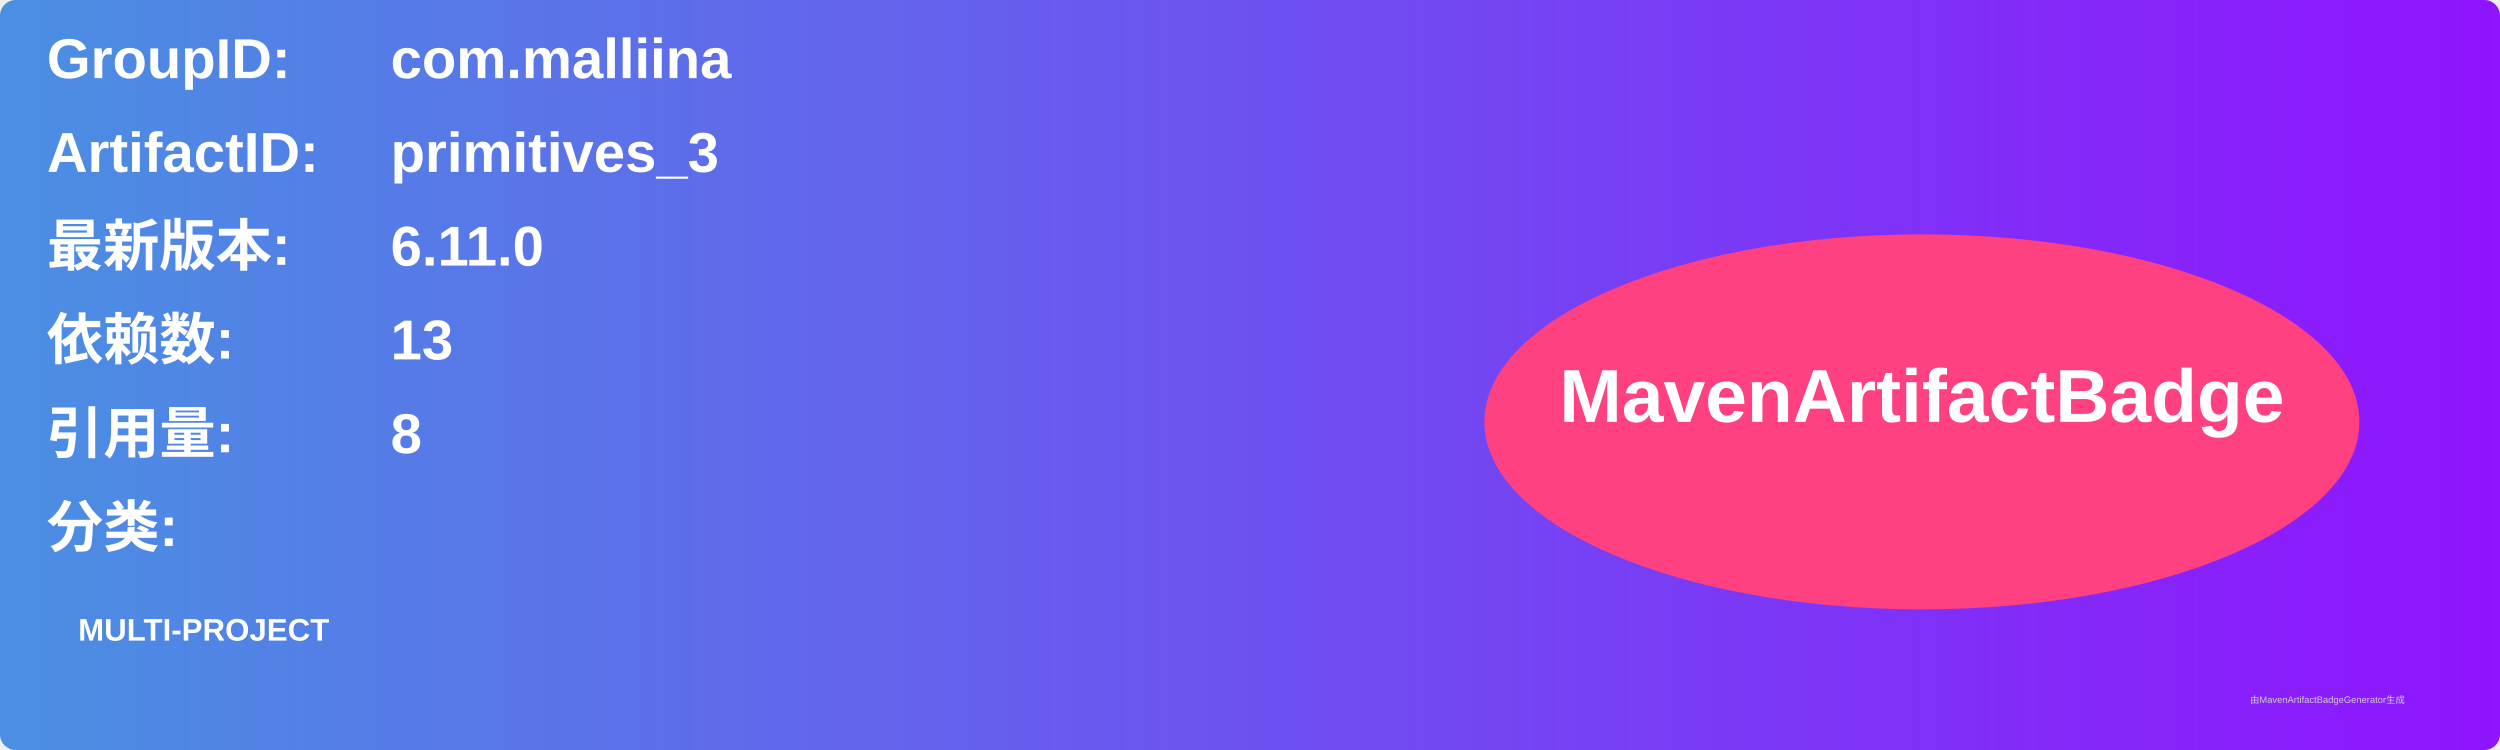
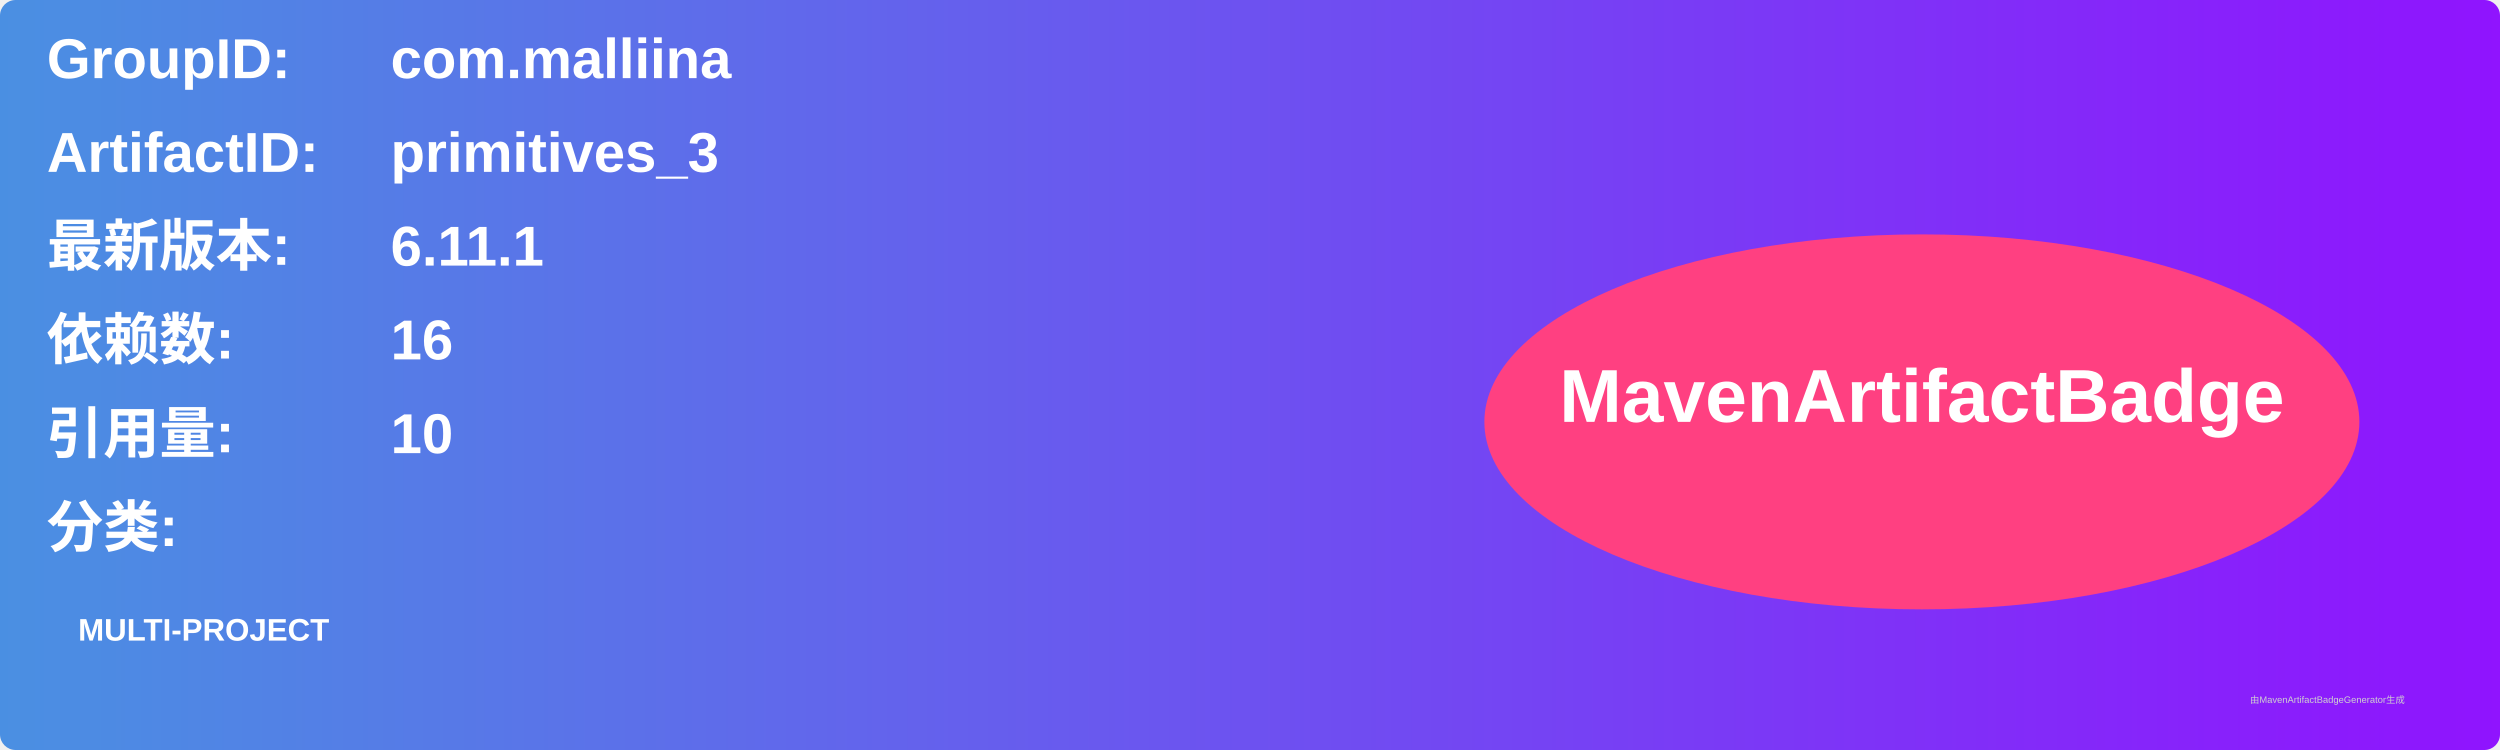
<svg xmlns="http://www.w3.org/2000/svg" width="800" height="240" viewBox="0 0 800 240">
  <linearGradient id="grad" x1="0%" y1="0%" x2="100%" y2="0%">
    <stop offset="0%" stop-color="#4a90e2" />
    <stop offset="100%" stop-color="#9013fe" />
  </linearGradient>
  <rect width="100%" height="100%" rx="5" ry="5" fill="url(#grad)" />
  <g transform="translate(15, 15)">
    <text x="0" y="10" font-family="Arial" font-size="18" fill="white" font-weight="bold" width="260">GroupID:</text>
    <text x="110" y="10" font-family="Arial" font-size="18" fill="white" font-weight="bold" width="460">com.malliina</text>
    <text x="0" y="40" font-family="Arial" font-size="18" fill="white" font-weight="bold" width="260">ArtifactID:</text>
    <text x="110" y="40" font-family="Arial" font-size="18" fill="white" font-weight="bold" width="460">primitives_3</text>
    <text x="0" y="70" font-family="Arial" font-size="18" fill="white" font-weight="bold">最新版本:</text>
    <text x="110" y="70" font-family="Arial" font-size="18" fill="white" font-weight="bold">
-       <tspan font-weight="bold">6.11.0</tspan>
+       <tspan font-weight="bold">6.11.1</tspan>
    </text>
    <text x="0" y="100" font-family="Arial" font-size="18" fill="white" font-weight="bold">依赖数: </text>
    <text x="110" y="100" font-family="Arial" font-size="18" fill="white">
-       <tspan font-weight="bold">13</tspan>
+       <tspan font-weight="bold">16</tspan>
    </text>
    <text x="0" y="130" font-family="Arial" font-size="18" fill="white" font-weight="bold">引用量: </text>
    <text x="110" y="130" font-family="Arial" font-size="18" fill="white">
-       <tspan font-weight="bold">8</tspan>
+       <tspan font-weight="bold">10</tspan>
    </text>
    <text x="0" y="160" font-family="Arial" font-size="18" fill="white" font-weight="bold">分类:</text>
    <text x="10" y="190" font-family="Arial" font-size="10" fill="white">
      <tspan font-weight="bold">MULTI-PROJECT</tspan>
    </text>
    <ellipse cx="600" cy="120" rx="140" ry="60" fill="#ff4081" />
    <text x="600" y="120" text-anchor="middle" font-family="Arial" font-size="24" fill="white" font-weight="bold">MavenArtifactBadge</text>
  </g>
  <text x="720" y="225" font-family="Arial" font-size="3" fill="#d0d0d0">由MavenArtifactBadgeGenerator生成</text>
</svg>
